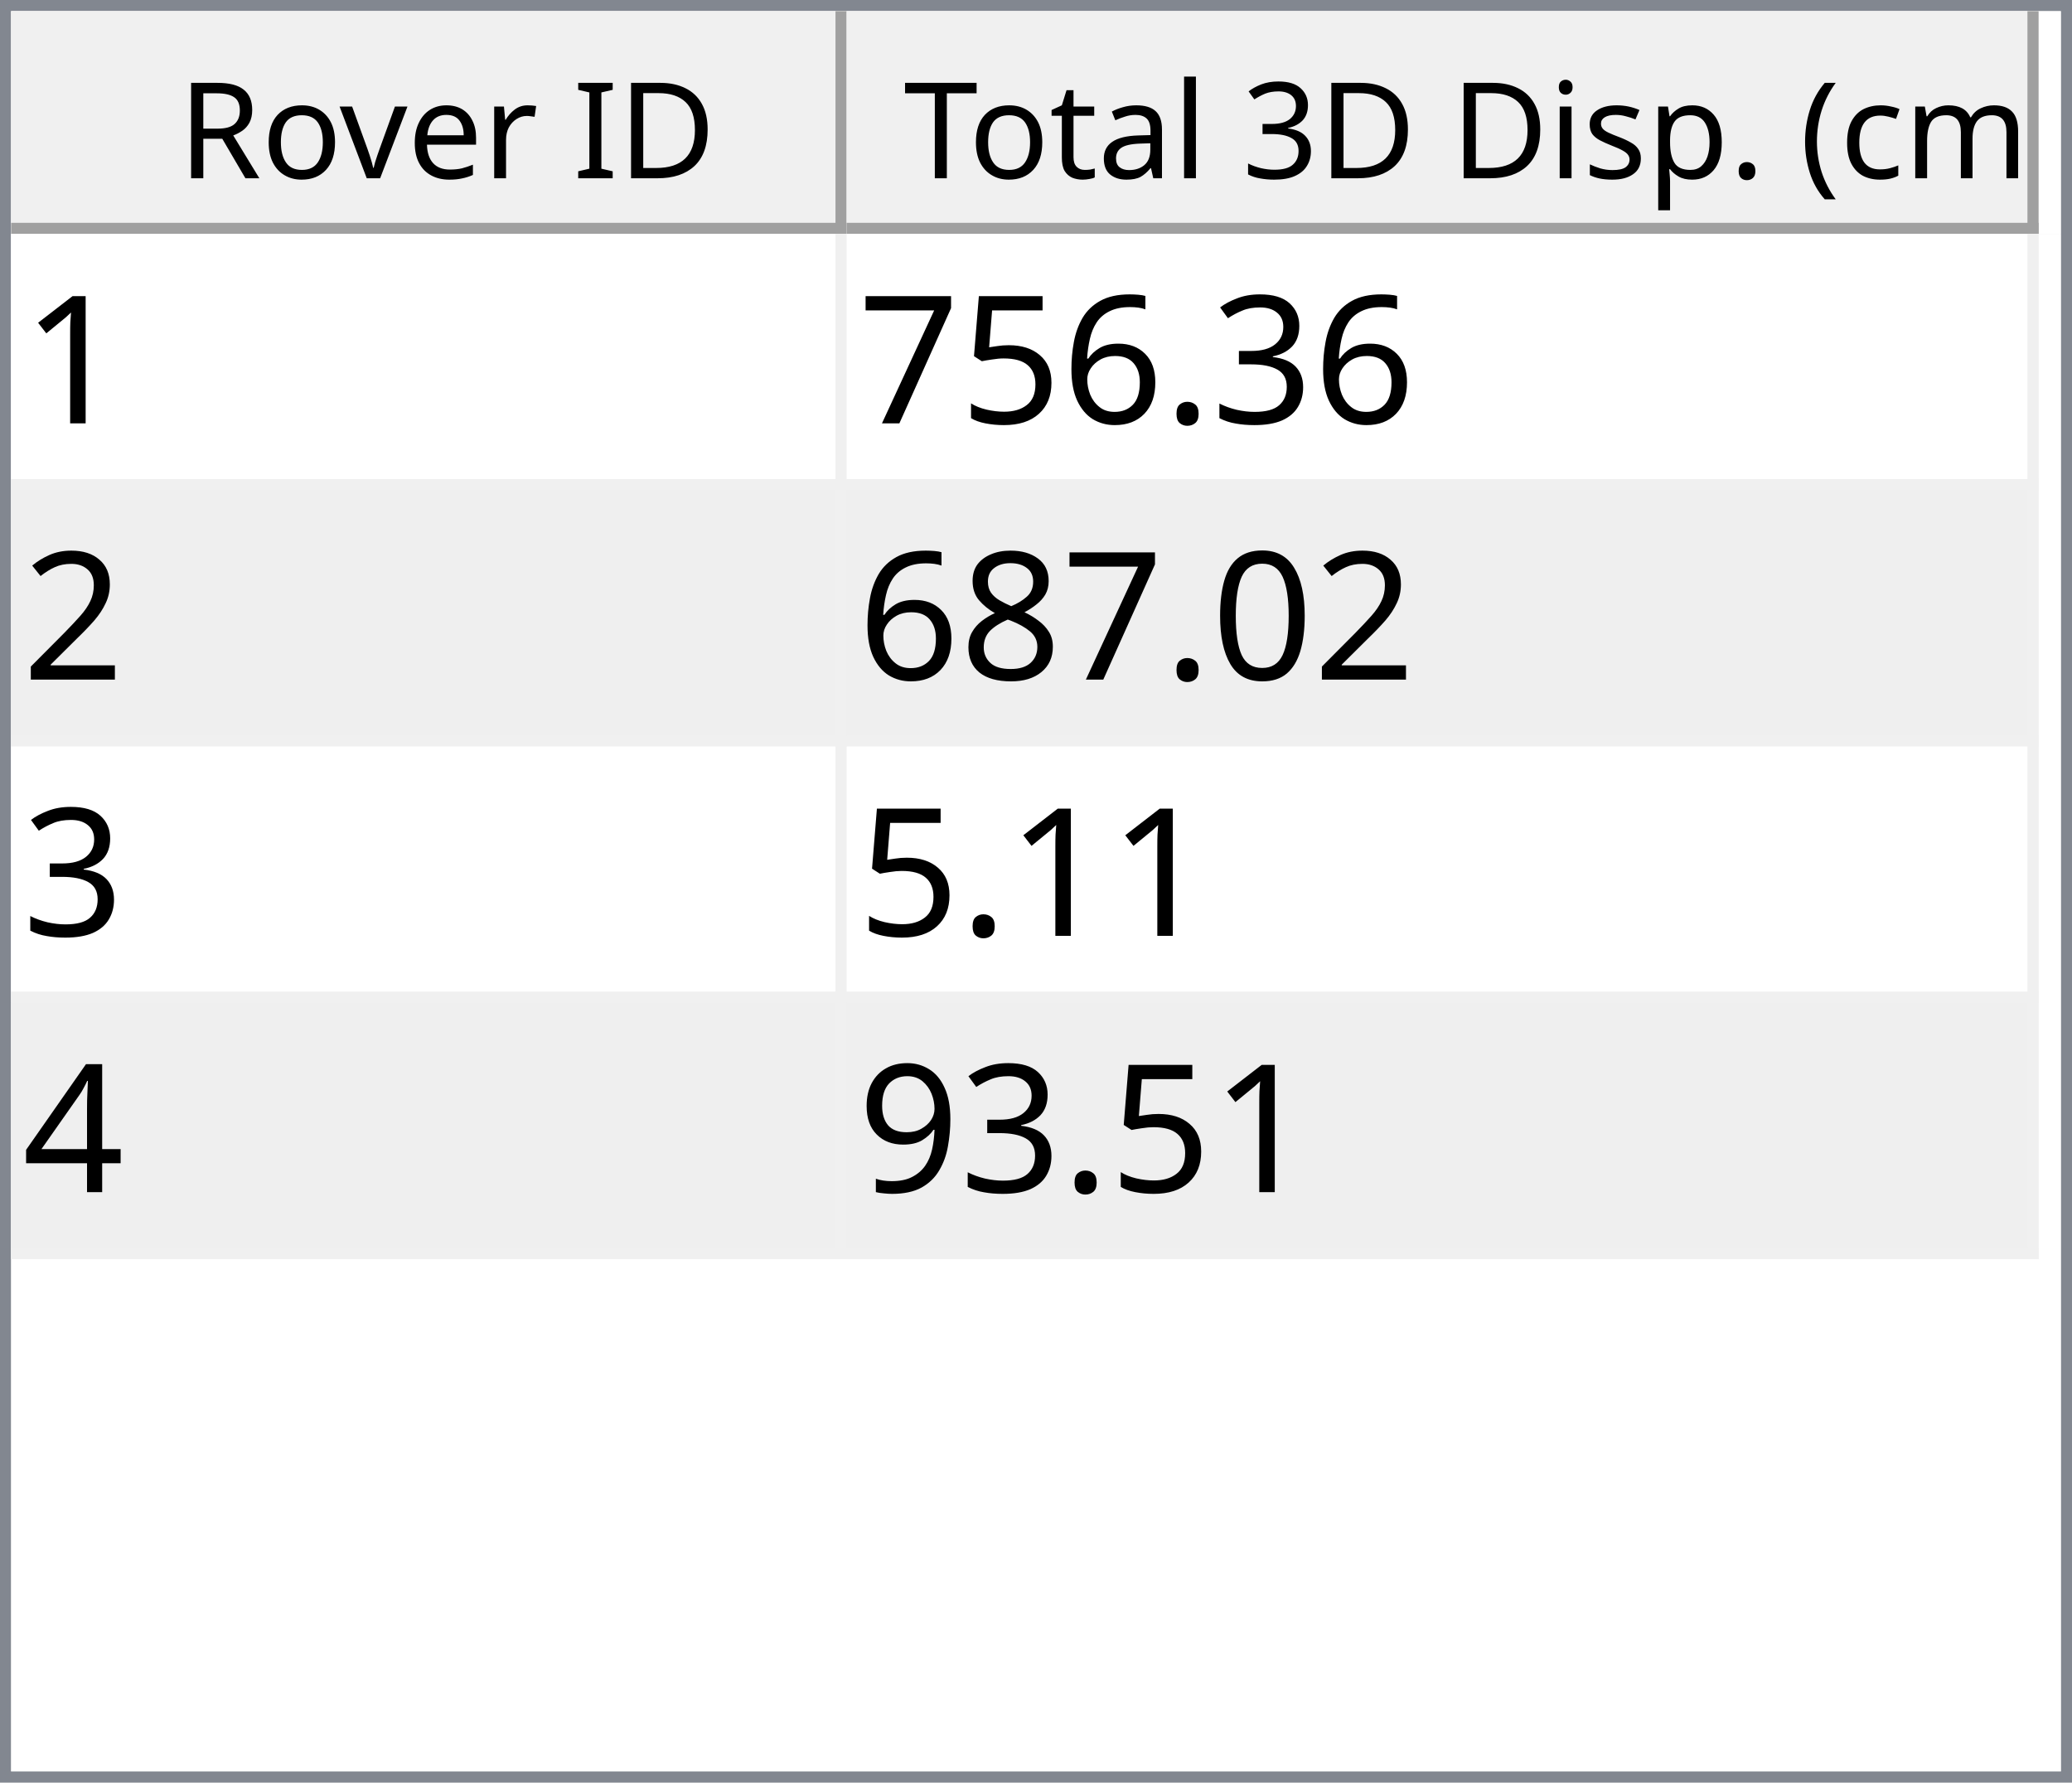
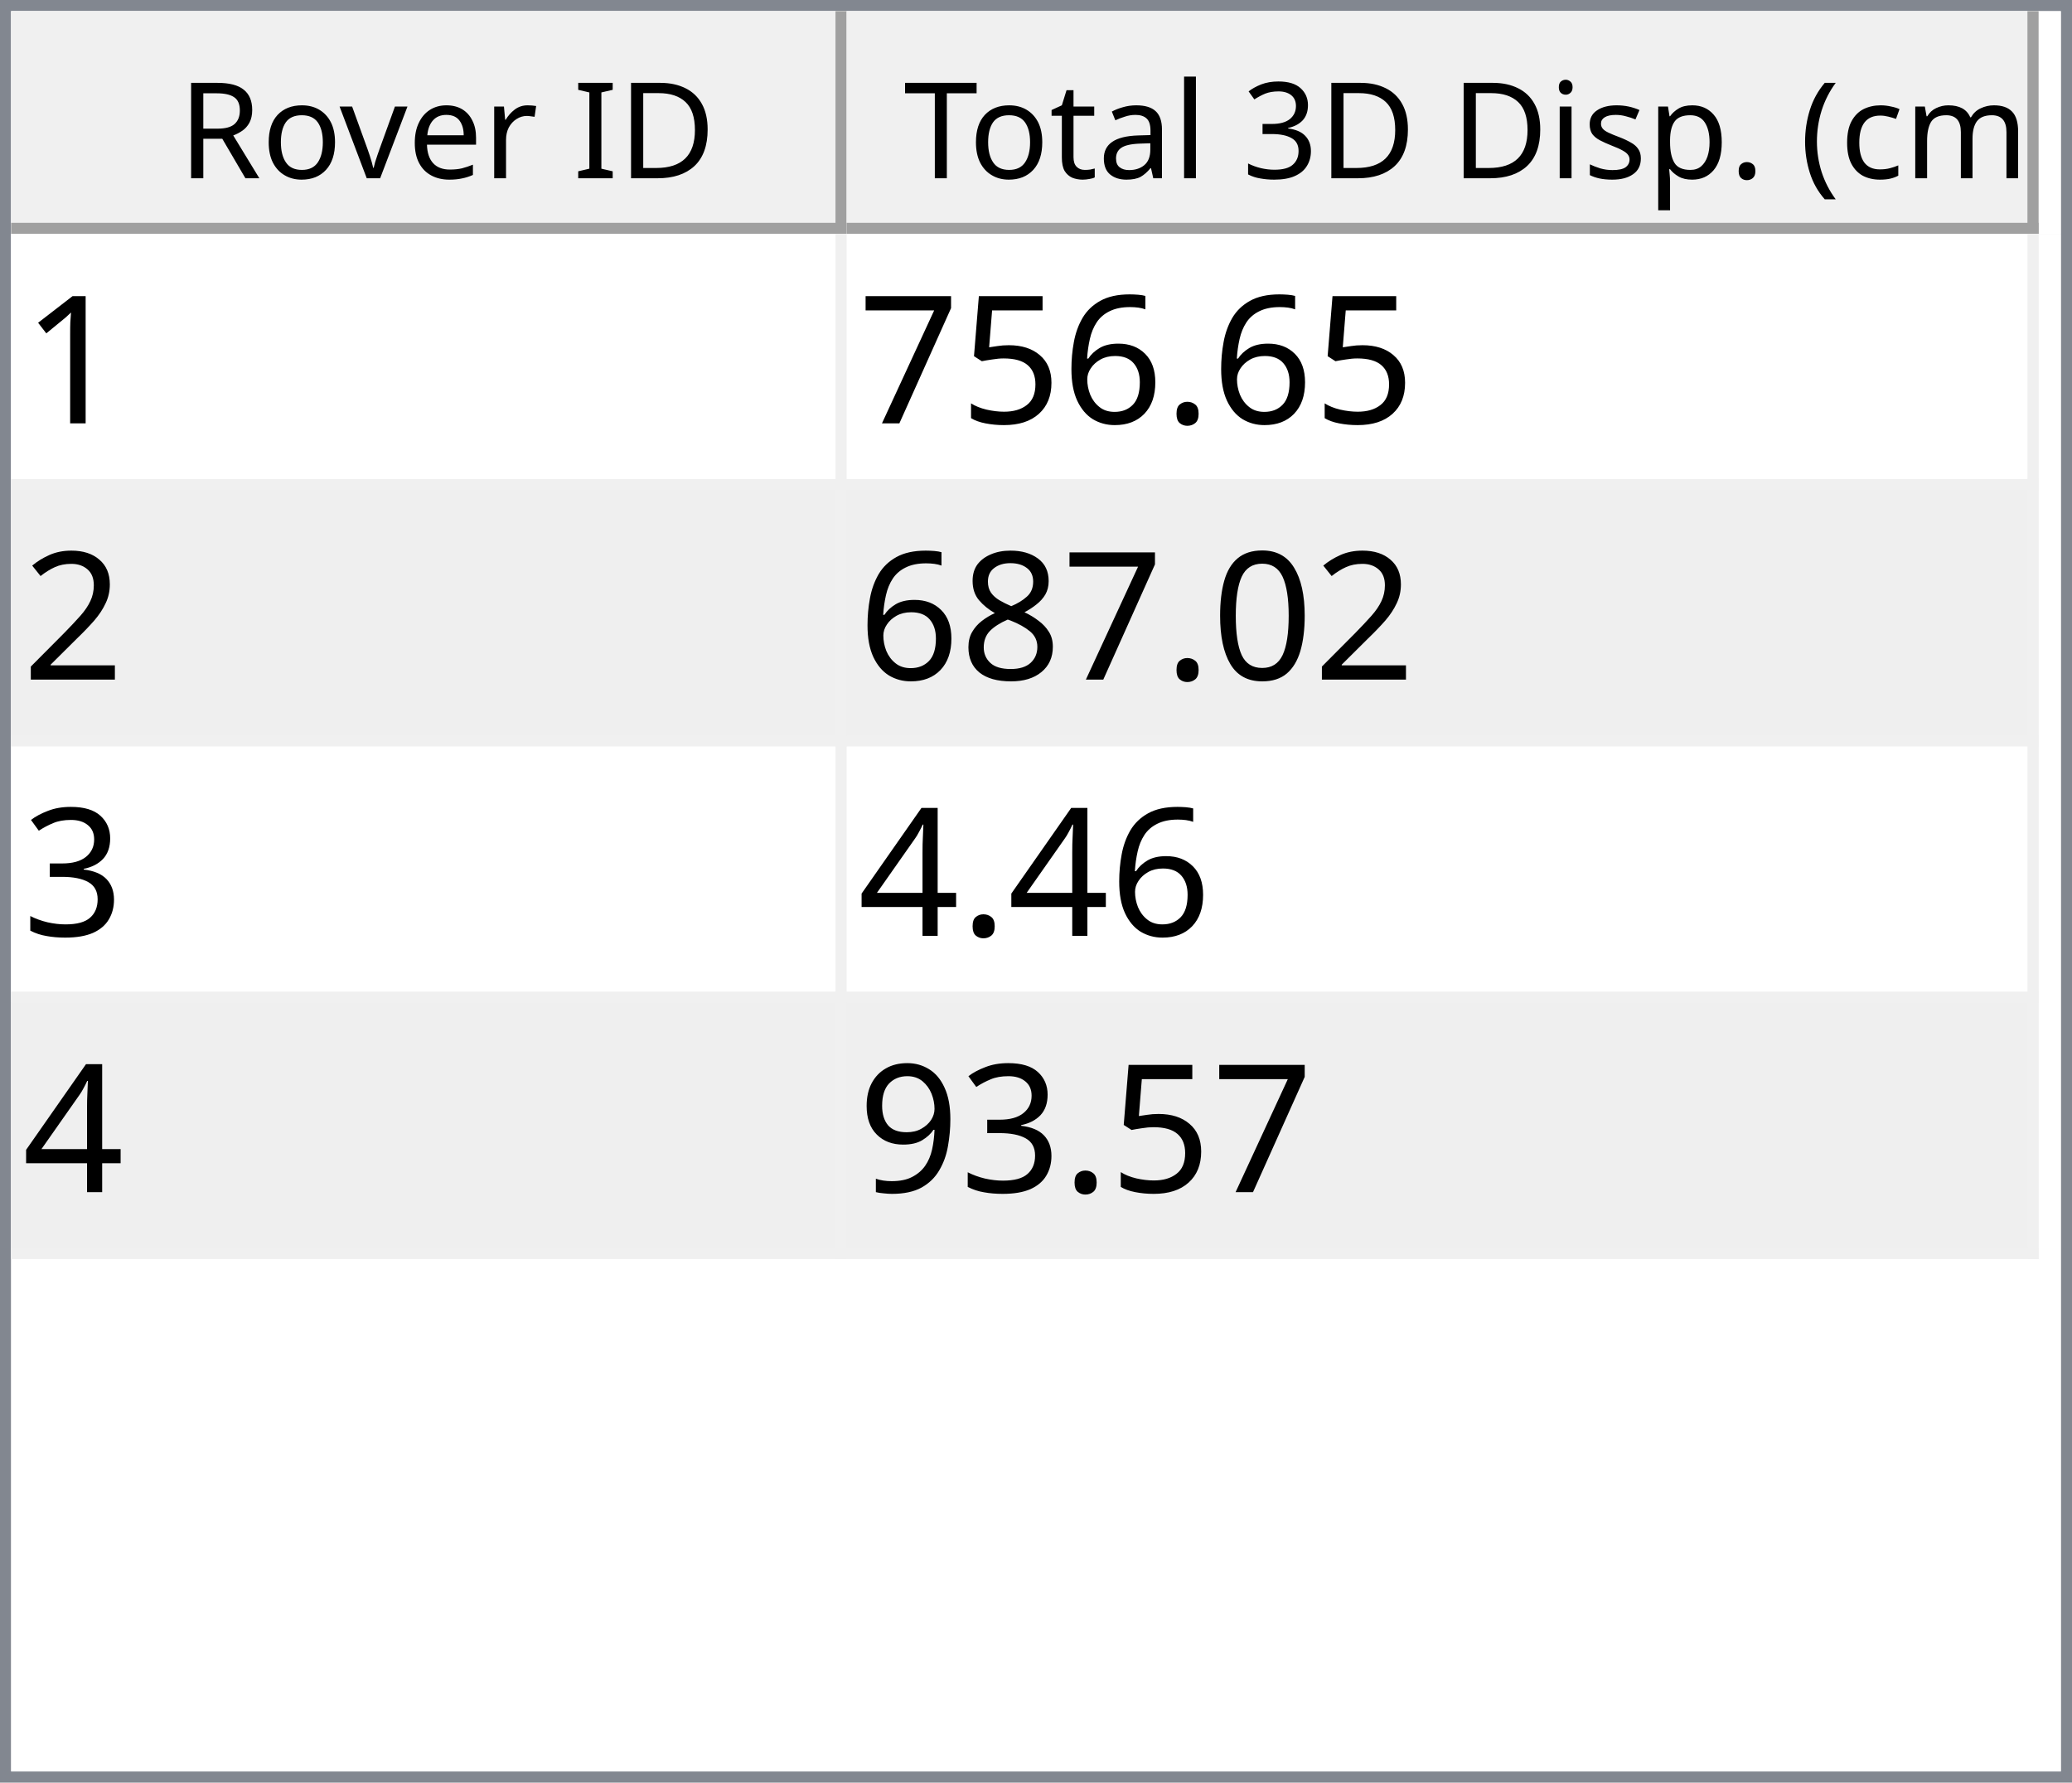
<svg xmlns="http://www.w3.org/2000/svg" style="fill-opacity:1; color-rendering:auto; color-interpolation:auto; text-rendering:auto; stroke:black; stroke-linecap:square; stroke-miterlimit:10; shape-rendering:auto; stroke-opacity:1; fill:black; stroke-dasharray:none; font-weight:normal; stroke-width:1; font-family:'Dialog'; font-style:normal; stroke-linejoin:miter; font-size:12px; stroke-dashoffset:0; image-rendering:auto;" width="186" height="160">
  <defs id="genericDefs" />
  <g>
    <defs id="defs1">
      <clipPath clipPathUnits="userSpaceOnUse" id="clipPath1">
        <path d="M0 0 L186 0 L186 160 L0 160 L0 0 Z" />
      </clipPath>
      <clipPath clipPathUnits="userSpaceOnUse" id="clipPath2">
        <path d="M0 0 L0 160 L186 160 L186 0 Z" />
      </clipPath>
      <clipPath clipPathUnits="userSpaceOnUse" id="clipPath3">
        <path d="M0 0 L0 20 L184 20 L184 0 Z" />
      </clipPath>
      <clipPath clipPathUnits="userSpaceOnUse" id="clipPath4">
        <path d="M0 0 L0 20 L75 20 L75 0 Z" />
      </clipPath>
      <clipPath clipPathUnits="userSpaceOnUse" id="clipPath5">
        <path d="M1 1 L1 19 L74 19 L74 1 Z" />
      </clipPath>
      <clipPath clipPathUnits="userSpaceOnUse" id="clipPath6">
        <path d="M0 0 L0 18 L73 18 L73 0 Z" />
      </clipPath>
      <clipPath clipPathUnits="userSpaceOnUse" id="clipPath7">
        <path d="M-0.5 -0.5 L-0.5 19.5 L74.5 19.5 L74.5 -0.5 Z" />
      </clipPath>
      <clipPath clipPathUnits="userSpaceOnUse" id="clipPath8">
        <path d="M0 0 L0 20 L107 20 L107 0 Z" />
      </clipPath>
      <clipPath clipPathUnits="userSpaceOnUse" id="clipPath9">
        <path d="M1 1 L1 19 L106 19 L106 1 Z" />
      </clipPath>
      <clipPath clipPathUnits="userSpaceOnUse" id="clipPath10">
        <path d="M0 0 L0 18 L105 18 L105 0 Z" />
      </clipPath>
      <clipPath clipPathUnits="userSpaceOnUse" id="clipPath11">
        <path d="M-0.5 -0.5 L-0.5 19.5 L106.5 19.5 L106.5 -0.5 Z" />
      </clipPath>
      <clipPath clipPathUnits="userSpaceOnUse" id="clipPath12">
        <path d="M0 0 L0 138 L184 138 L184 0 Z" />
      </clipPath>
      <clipPath clipPathUnits="userSpaceOnUse" id="clipPath13">
        <path d="M0 0 L0 92 L182 92 L182 0 Z" />
      </clipPath>
      <clipPath clipPathUnits="userSpaceOnUse" id="clipPath14">
        <path d="M-0.5 -0.5 L-0.5 91.5 L181.5 91.5 L181.5 -0.5 Z" />
      </clipPath>
      <clipPath clipPathUnits="userSpaceOnUse" id="clipPath15">
        <path d="M0 0 L0 22 L74 22 L74 0 Z" />
      </clipPath>
      <clipPath clipPathUnits="userSpaceOnUse" id="clipPath16">
        <path d="M0 0 L0 22 L106 22 L106 0 Z" />
      </clipPath>
      <font horiz-adv-x="64.551" id="font1">
        <font-face ascent="107.91" descent="25.098" units-per-em="100" style="font-style:normal; font-family:Segoe UI; font-weight:normal;" />
        <missing-glyph horiz-adv-x="64.551" d="M8.109 0 L8.109 68.266 L56.453 68.266 L56.453 0 L8.109 0 ZM15.328 7.234 L49.219 7.234 L49.219 61.031 L15.328 61.031 L15.328 7.234 Z" />
        <glyph unicode="D" horiz-adv-x="70.117" d="M9.188 0 L9.188 70.016 L28.516 70.016 Q65.531 70.016 65.531 35.891 Q65.531 19.672 55.25 9.836 Q44.969 0 27.734 0 L9.188 0 ZM17.391 62.594 L17.391 7.422 L27.828 7.422 Q41.609 7.422 49.273 14.797 Q56.938 22.172 56.938 35.688 Q56.938 62.594 28.328 62.594 L17.391 62.594 Z" />
        <glyph unicode="I" horiz-adv-x="26.611" d="M17.391 0 L9.188 0 L9.188 70.016 L17.391 70.016 L17.391 0 Z" />
        <glyph unicode=" " horiz-adv-x="27.393" d="" />
        <glyph unicode="r" horiz-adv-x="34.766" d="M34.188 41.891 Q32.078 43.5 28.125 43.5 Q23 43.5 19.555 38.672 Q16.109 33.844 16.109 25.484 L16.109 0 L8.109 0 L8.109 50 L16.109 50 L16.109 39.703 L16.312 39.703 Q18.016 44.969 21.531 47.922 Q25.047 50.875 29.391 50.875 Q32.516 50.875 34.188 50.203 L34.188 41.891 Z" />
        <glyph unicode="e" horiz-adv-x="52.295" d="M48.297 23 L12.984 23 Q13.188 14.656 17.484 10.109 Q21.781 5.562 29.297 5.562 Q37.75 5.562 44.828 11.141 L44.828 3.609 Q38.234 -1.172 27.391 -1.172 Q16.797 -1.172 10.742 5.641 Q4.688 12.453 4.688 24.812 Q4.688 36.469 11.305 43.82 Q17.922 51.172 27.734 51.172 Q37.547 51.172 42.922 44.828 Q48.297 38.484 48.297 27.203 L48.297 23 ZM40.094 29.781 Q40.047 36.719 36.75 40.578 Q33.453 44.438 27.594 44.438 Q21.922 44.438 17.969 40.383 Q14.016 36.328 13.094 29.781 L40.094 29.781 Z" />
        <glyph unicode="v" horiz-adv-x="47.9" d="M47.406 50 L27.484 0 L19.625 0 L0.688 50 L9.469 50 L22.172 13.672 Q23.578 9.672 23.922 6.688 L24.125 6.688 Q24.609 10.453 25.688 13.484 L38.969 50 L47.406 50 Z" />
        <glyph unicode="o" horiz-adv-x="58.594" d="M29 -1.172 Q17.922 -1.172 11.305 5.836 Q4.688 12.844 4.688 24.422 Q4.688 37.016 11.57 44.094 Q18.453 51.172 30.172 51.172 Q41.359 51.172 47.633 44.289 Q53.906 37.406 53.906 25.203 Q53.906 13.234 47.141 6.031 Q40.375 -1.172 29 -1.172 ZM29.594 44.438 Q21.875 44.438 17.383 39.188 Q12.891 33.938 12.891 24.703 Q12.891 15.828 17.43 10.695 Q21.969 5.562 29.594 5.562 Q37.359 5.562 41.531 10.594 Q45.703 15.625 45.703 24.906 Q45.703 34.281 41.531 39.359 Q37.359 44.438 29.594 44.438 Z" />
        <glyph unicode="R" horiz-adv-x="59.814" d="M59.375 0 L49.609 0 L37.891 19.625 Q36.281 22.359 34.766 24.289 Q33.25 26.219 31.664 27.438 Q30.078 28.656 28.25 29.219 Q26.422 29.781 24.125 29.781 L17.391 29.781 L17.391 0 L9.188 0 L9.188 70.016 L30.078 70.016 Q34.672 70.016 38.555 68.867 Q42.438 67.719 45.289 65.375 Q48.141 63.031 49.758 59.547 Q51.375 56.062 51.375 51.375 Q51.375 47.703 50.273 44.656 Q49.172 41.609 47.148 39.211 Q45.125 36.812 42.266 35.133 Q39.406 33.453 35.844 32.516 L35.844 32.328 Q37.594 31.547 38.891 30.547 Q40.188 29.547 41.359 28.18 Q42.531 26.812 43.68 25.078 Q44.828 23.344 46.234 21.047 L59.375 0 ZM17.391 62.594 L17.391 37.203 L28.516 37.203 Q31.594 37.203 34.203 38.133 Q36.812 39.062 38.719 40.797 Q40.625 42.531 41.703 45.047 Q42.781 47.562 42.781 50.688 Q42.781 56.297 39.141 59.445 Q35.5 62.594 28.609 62.594 L17.391 62.594 Z" />
        <glyph unicode=")" horiz-adv-x="30.176" d="M8.297 -15.922 L1.172 -15.922 Q16.406 2.344 16.406 26.812 Q16.406 51.469 1.078 70.016 L8.297 70.016 Q23.531 52.156 23.531 26.703 Q23.531 1.375 8.297 -15.922 Z" />
        <glyph unicode="m" horiz-adv-x="86.133" d="M79.109 0 L71.094 0 L71.094 28.719 Q71.094 37.016 68.531 40.727 Q65.969 44.438 59.906 44.438 Q54.781 44.438 51.195 39.75 Q47.609 35.062 47.609 28.516 L47.609 0 L39.594 0 L39.594 29.688 Q39.594 44.438 28.219 44.438 Q22.953 44.438 19.531 40.016 Q16.109 35.594 16.109 28.516 L16.109 0 L8.109 0 L8.109 50 L16.109 50 L16.109 42.094 L16.312 42.094 Q21.625 51.172 31.844 51.172 Q36.969 51.172 40.773 48.312 Q44.578 45.453 46 40.828 Q51.562 51.172 62.594 51.172 Q79.109 51.172 79.109 30.812 L79.109 0 Z" />
        <glyph unicode="c" horiz-adv-x="46.191" d="M42.188 2.297 Q36.422 -1.172 28.516 -1.172 Q17.828 -1.172 11.258 5.789 Q4.688 12.75 4.688 23.828 Q4.688 36.188 11.766 43.68 Q18.844 51.172 30.672 51.172 Q37.25 51.172 42.281 48.734 L42.281 40.531 Q36.719 44.438 30.375 44.438 Q22.703 44.438 17.797 38.945 Q12.891 33.453 12.891 24.516 Q12.891 15.719 17.508 10.641 Q22.125 5.562 29.891 5.562 Q36.422 5.562 42.188 9.906 L42.188 2.297 Z" />
        <glyph unicode="(" horiz-adv-x="30.176" d="M29.109 -15.922 L21.969 -15.922 Q6.844 1.375 6.844 26.703 Q6.844 52.156 21.969 70.016 L29.203 70.016 Q13.875 51.469 13.875 26.812 Q13.875 2.344 29.109 -15.922 Z" />
        <glyph unicode="." horiz-adv-x="21.68" d="M10.891 -1.078 Q8.641 -1.078 7.055 0.539 Q5.469 2.156 5.469 4.391 Q5.469 6.641 7.055 8.273 Q8.641 9.906 10.891 9.906 Q13.188 9.906 14.797 8.273 Q16.406 6.641 16.406 4.391 Q16.406 2.156 14.797 0.539 Q13.188 -1.078 10.891 -1.078 Z" />
        <glyph unicode="p" horiz-adv-x="58.789" d="M16.312 7.234 L16.109 7.234 L16.109 -23 L8.109 -23 L8.109 50 L16.109 50 L16.109 41.219 L16.312 41.219 Q22.219 51.172 33.594 51.172 Q43.266 51.172 48.688 44.461 Q54.109 37.75 54.109 26.469 Q54.109 13.922 48 6.375 Q41.891 -1.172 31.297 -1.172 Q21.578 -1.172 16.312 7.234 ZM16.109 27.391 L16.109 20.406 Q16.109 14.203 20.141 9.883 Q24.172 5.562 30.375 5.562 Q37.641 5.562 41.773 11.133 Q45.906 16.703 45.906 26.609 Q45.906 34.969 42.047 39.703 Q38.188 44.438 31.594 44.438 Q24.609 44.438 20.359 39.578 Q16.109 34.719 16.109 27.391 Z" />
        <glyph unicode="s" horiz-adv-x="42.432" d="M5.078 1.812 L5.078 10.406 Q11.625 5.562 19.484 5.562 Q30.031 5.562 30.031 12.594 Q30.031 14.594 29.125 15.992 Q28.219 17.391 26.68 18.461 Q25.141 19.531 23.07 20.383 Q21 21.234 18.609 22.172 Q15.281 23.484 12.766 24.828 Q10.25 26.172 8.57 27.859 Q6.891 29.547 6.031 31.695 Q5.172 33.844 5.172 36.719 Q5.172 40.234 6.789 42.945 Q8.406 45.656 11.086 47.484 Q13.766 49.312 17.211 50.242 Q20.656 51.172 24.312 51.172 Q30.812 51.172 35.938 48.922 L35.938 40.828 Q30.422 44.438 23.25 44.438 Q21 44.438 19.195 43.922 Q17.391 43.406 16.094 42.477 Q14.797 41.547 14.086 40.258 Q13.375 38.969 13.375 37.406 Q13.375 35.453 14.086 34.133 Q14.797 32.812 16.164 31.789 Q17.531 30.766 19.484 29.938 Q21.438 29.109 23.922 28.125 Q27.25 26.859 29.883 25.516 Q32.516 24.172 34.375 22.484 Q36.234 20.797 37.234 18.602 Q38.234 16.406 38.234 13.375 Q38.234 9.672 36.602 6.938 Q34.969 4.203 32.234 2.398 Q29.5 0.594 25.93 -0.289 Q22.359 -1.172 18.453 -1.172 Q10.75 -1.172 5.078 1.812 Z" />
        <glyph unicode="i" horiz-adv-x="24.219" d="M12.203 62.703 Q10.062 62.703 8.547 64.164 Q7.031 65.625 7.031 67.875 Q7.031 70.125 8.547 71.609 Q10.062 73.094 12.203 73.094 Q14.406 73.094 15.945 71.609 Q17.484 70.125 17.484 67.875 Q17.484 65.719 15.945 64.211 Q14.406 62.703 12.203 62.703 ZM16.109 0 L8.109 0 L8.109 50 L16.109 50 L16.109 0 Z" />
        <glyph unicode="3" horiz-adv-x="53.906" d="M46.531 19.828 Q46.531 15.094 44.75 11.211 Q42.969 7.328 39.719 4.57 Q36.469 1.812 31.93 0.297 Q27.391 -1.219 21.922 -1.219 Q11.922 -1.219 6 2.594 L6 11.188 Q13.094 5.609 22.219 5.609 Q25.875 5.609 28.828 6.539 Q31.781 7.469 33.906 9.227 Q36.031 10.984 37.18 13.477 Q38.328 15.969 38.328 19.094 Q38.328 32.812 18.797 32.812 L12.984 32.812 L12.984 39.594 L18.5 39.594 Q35.797 39.594 35.797 52.484 Q35.797 64.406 22.609 64.406 Q15.188 64.406 8.688 59.422 L8.688 67.188 Q15.375 71.188 24.609 71.188 Q29 71.188 32.57 69.969 Q36.141 68.75 38.68 66.555 Q41.219 64.359 42.609 61.281 Q44 58.203 44 54.5 Q44 40.672 30.031 36.719 L30.031 36.531 Q33.594 36.141 36.625 34.797 Q39.656 33.453 41.852 31.305 Q44.047 29.156 45.289 26.25 Q46.531 23.344 46.531 19.828 Z" />
        <glyph unicode="l" horiz-adv-x="24.219" d="M16.109 0 L8.109 0 L8.109 74.031 L16.109 74.031 L16.109 0 Z" />
        <glyph unicode="a" horiz-adv-x="50.879" d="M43.891 0 L35.891 0 L35.891 7.812 L35.688 7.812 Q30.469 -1.172 20.312 -1.172 Q12.844 -1.172 8.617 2.781 Q4.391 6.734 4.391 13.281 Q4.391 27.297 20.906 29.594 L35.891 31.688 Q35.891 44.438 25.594 44.438 Q16.547 44.438 9.281 38.281 L9.281 46.484 Q16.656 51.172 26.266 51.172 Q43.891 51.172 43.891 32.516 L43.891 0 ZM35.891 25.297 L23.828 23.641 Q18.266 22.859 15.43 20.875 Q12.594 18.891 12.594 13.875 Q12.594 10.203 15.211 7.883 Q17.828 5.562 22.172 5.562 Q28.125 5.562 32.008 9.742 Q35.891 13.922 35.891 20.312 L35.891 25.297 Z" />
        <glyph unicode="t" horiz-adv-x="33.887" d="M31.297 0.484 Q28.469 -1.078 23.828 -1.078 Q10.688 -1.078 10.688 13.578 L10.688 43.172 L2.094 43.172 L2.094 50 L10.688 50 L10.688 62.203 L18.703 64.797 L18.703 50 L31.297 50 L31.297 43.172 L18.703 43.172 L18.703 14.984 Q18.703 9.969 20.414 7.82 Q22.125 5.672 26.078 5.672 Q29.109 5.672 31.297 7.328 L31.297 0.484 Z" />
        <glyph unicode="T" horiz-adv-x="52.393" d="M50.594 62.594 L30.375 62.594 L30.375 0 L22.172 0 L22.172 62.594 L2 62.594 L2 70.016 L50.594 70.016 L50.594 62.594 Z" />
      </font>
      <font horiz-adv-x="75.0" id="font2">
        <font-face ascent="100.537" descent="21.973" units-per-em="100" style="font-style:normal; font-family:sans-serif; font-weight:normal;" />
        <missing-glyph horiz-adv-x="75.0" d="M12.5 0 L12.5 62.5 L62.5 62.5 L62.5 0 L12.5 0 ZM14.062 1.562 L60.938 1.562 L60.938 60.938 L14.062 60.938 L14.062 1.562 Z" />
        <glyph unicode="1" horiz-adv-x="55.615" d="M37.25 0 L28.469 0 L28.469 56 Q25.297 52.984 20.141 49.953 Q14.984 46.922 10.891 45.406 L10.891 53.906 Q18.266 57.375 23.781 62.305 Q29.297 67.234 31.594 71.875 L37.25 71.875 L37.25 0 Z" />
-         <glyph unicode="3" horiz-adv-x="55.615" d="M4.203 18.891 L12.984 20.062 Q14.5 12.594 18.141 9.297 Q21.781 6 27 6 Q33.203 6 37.477 10.297 Q41.75 14.594 41.75 20.953 Q41.75 27 37.797 30.93 Q33.844 34.859 27.734 34.859 Q25.25 34.859 21.531 33.891 L22.516 41.609 Q23.391 41.5 23.922 41.5 Q29.547 41.5 34.039 44.43 Q38.531 47.359 38.531 53.469 Q38.531 58.297 35.258 61.477 Q31.984 64.656 26.812 64.656 Q21.688 64.656 18.266 61.43 Q14.844 58.203 13.875 51.766 L5.078 53.328 Q6.688 62.156 12.398 67.016 Q18.109 71.875 26.609 71.875 Q32.469 71.875 37.398 69.359 Q42.328 66.844 44.945 62.5 Q47.562 58.156 47.562 53.266 Q47.562 48.641 45.07 44.828 Q42.578 41.016 37.703 38.766 Q44.047 37.312 47.562 32.695 Q51.078 28.078 51.078 21.141 Q51.078 11.766 44.242 5.25 Q37.406 -1.266 26.953 -1.266 Q17.531 -1.266 11.305 4.352 Q5.078 9.969 4.203 18.891 Z" />
        <glyph unicode="." horiz-adv-x="27.783" d="M9.078 0 L9.078 10.016 L19.094 10.016 L19.094 0 L9.078 0 Z" />
        <glyph unicode="6" horiz-adv-x="55.615" d="M49.75 54.047 L41.016 53.375 Q39.844 58.547 37.703 60.891 Q34.125 64.656 28.906 64.656 Q24.703 64.656 21.531 62.312 Q17.391 59.281 14.992 53.469 Q12.594 47.656 12.5 36.922 Q15.672 41.75 20.266 44.094 Q24.859 46.438 29.891 46.438 Q38.672 46.438 44.852 39.969 Q51.031 33.5 51.031 23.25 Q51.031 16.5 48.125 10.719 Q45.219 4.938 40.141 1.859 Q35.062 -1.219 28.609 -1.219 Q17.625 -1.219 10.695 6.859 Q3.766 14.938 3.766 33.5 Q3.766 54.25 11.422 63.672 Q18.109 71.875 29.438 71.875 Q37.891 71.875 43.289 67.141 Q48.688 62.406 49.75 54.047 ZM13.875 23.188 Q13.875 18.656 15.797 14.508 Q17.719 10.359 21.188 8.18 Q24.656 6 28.469 6 Q34.031 6 38.039 10.492 Q42.047 14.984 42.047 22.703 Q42.047 30.125 38.086 34.398 Q34.125 38.672 28.125 38.672 Q22.172 38.672 18.023 34.398 Q13.875 30.125 13.875 23.188 Z" />
        <glyph unicode="5" horiz-adv-x="55.615" d="M4.156 18.75 L13.375 19.531 Q14.406 12.797 18.141 9.398 Q21.875 6 27.156 6 Q33.5 6 37.891 10.789 Q42.281 15.578 42.281 23.484 Q42.281 31 38.062 35.352 Q33.844 39.703 27 39.703 Q22.75 39.703 19.336 37.773 Q15.922 35.844 13.969 32.766 L5.719 33.844 L12.641 70.609 L48.25 70.609 L48.25 62.203 L19.672 62.203 L15.828 42.969 Q22.266 47.469 29.344 47.469 Q38.719 47.469 45.164 40.969 Q51.609 34.469 51.609 24.266 Q51.609 14.547 45.953 7.469 Q39.062 -1.219 27.156 -1.219 Q17.391 -1.219 11.211 4.25 Q5.031 9.719 4.156 18.75 Z" />
        <glyph unicode="7" horiz-adv-x="55.615" d="M4.734 62.203 L4.734 70.656 L51.078 70.656 L51.078 63.812 Q44.234 56.547 37.523 44.484 Q30.812 32.422 27.156 19.672 Q24.516 10.688 23.781 0 L14.75 0 Q14.891 8.453 18.062 20.414 Q21.234 32.375 27.172 43.484 Q33.109 54.594 39.797 62.203 L4.734 62.203 Z" />
        <glyph unicode="2" horiz-adv-x="55.615" d="M50.344 8.453 L50.344 0 L3.031 0 Q2.938 3.172 4.047 6.109 Q5.859 10.938 9.836 15.625 Q13.812 20.312 21.344 26.469 Q33.016 36.031 37.117 41.625 Q41.219 47.219 41.219 52.203 Q41.219 57.422 37.477 61.008 Q33.734 64.594 27.734 64.594 Q21.391 64.594 17.578 60.789 Q13.766 56.984 13.719 50.25 L4.688 51.172 Q5.609 61.281 11.664 66.578 Q17.719 71.875 27.938 71.875 Q38.234 71.875 44.242 66.164 Q50.25 60.453 50.25 52 Q50.25 47.703 48.492 43.555 Q46.734 39.406 42.656 34.812 Q38.578 30.219 29.109 22.219 Q21.188 15.578 18.945 13.211 Q16.703 10.844 15.234 8.453 L50.344 8.453 Z" />
        <glyph unicode="0" horiz-adv-x="55.615" d="M4.156 35.297 Q4.156 48 6.766 55.742 Q9.375 63.484 14.523 67.68 Q19.672 71.875 27.484 71.875 Q33.25 71.875 37.594 69.555 Q41.938 67.234 44.773 62.867 Q47.609 58.5 49.219 52.227 Q50.828 45.953 50.828 35.297 Q50.828 22.703 48.242 14.969 Q45.656 7.234 40.508 3.008 Q35.359 -1.219 27.484 -1.219 Q17.141 -1.219 11.234 6.203 Q4.156 15.141 4.156 35.297 ZM13.188 35.297 Q13.188 17.672 17.312 11.836 Q21.438 6 27.484 6 Q33.547 6 37.672 11.859 Q41.797 17.719 41.797 35.297 Q41.797 52.984 37.672 58.789 Q33.547 64.594 27.391 64.594 Q21.344 64.594 17.719 59.469 Q13.188 52.938 13.188 35.297 Z" />
        <glyph unicode="8" horiz-adv-x="55.615" d="M17.672 38.812 Q12.203 40.828 9.57 44.539 Q6.938 48.25 6.938 53.422 Q6.938 61.234 12.555 66.555 Q18.172 71.875 27.484 71.875 Q36.859 71.875 42.578 66.43 Q48.297 60.984 48.297 53.172 Q48.297 48.188 45.68 44.508 Q43.062 40.828 37.75 38.812 Q44.344 36.672 47.781 31.883 Q51.219 27.094 51.219 20.453 Q51.219 11.281 44.727 5.031 Q38.234 -1.219 27.641 -1.219 Q17.047 -1.219 10.547 5.055 Q4.047 11.328 4.047 20.703 Q4.047 27.688 7.594 32.398 Q11.141 37.109 17.672 38.812 ZM15.922 53.719 Q15.922 48.641 19.195 45.414 Q22.469 42.188 27.688 42.188 Q32.766 42.188 36.016 45.383 Q39.266 48.578 39.266 53.219 Q39.266 58.062 35.914 61.359 Q32.562 64.656 27.594 64.656 Q22.562 64.656 19.242 61.43 Q15.922 58.203 15.922 53.719 ZM13.094 20.656 Q13.094 16.891 14.875 13.375 Q16.656 9.859 20.172 7.93 Q23.688 6 27.734 6 Q34.031 6 38.133 10.055 Q42.234 14.109 42.234 20.359 Q42.234 26.703 38.016 30.859 Q33.797 35.016 27.438 35.016 Q21.234 35.016 17.164 30.914 Q13.094 26.812 13.094 20.656 Z" />
+         <glyph unicode="3" horiz-adv-x="55.615" d="M4.203 18.891 L12.984 20.062 Q14.5 12.594 18.141 9.297 Q21.781 6 27 6 Q33.203 6 37.477 10.297 Q41.75 14.594 41.75 20.953 Q41.75 27 37.797 30.93 Q33.844 34.859 27.734 34.859 Q25.25 34.859 21.531 33.891 L22.516 41.609 Q23.391 41.5 23.922 41.5 Q29.547 41.5 34.039 44.43 Q38.531 47.359 38.531 53.469 Q38.531 58.297 35.258 61.477 Q31.984 64.656 26.812 64.656 Q21.688 64.656 18.266 61.43 Q14.844 58.203 13.875 51.766 L5.078 53.328 Q6.688 62.156 12.398 67.016 Q18.109 71.875 26.609 71.875 Q32.469 71.875 37.398 69.359 Q42.328 66.844 44.945 62.5 Q47.562 58.156 47.562 53.266 Q47.562 48.641 45.07 44.828 Q42.578 41.016 37.703 38.766 Q44.047 37.312 47.562 32.695 Q51.078 28.078 51.078 21.141 Q51.078 11.766 44.242 5.25 Q37.406 -1.266 26.953 -1.266 Q17.531 -1.266 11.305 4.352 Q5.078 9.969 4.203 18.891 Z" />
        <glyph unicode="4" horiz-adv-x="55.615" d="M32.328 0 L32.328 17.141 L1.266 17.141 L1.266 25.203 L33.938 71.578 L41.109 71.578 L41.109 25.203 L50.781 25.203 L50.781 17.141 L41.109 17.141 L41.109 0 L32.328 0 ZM32.328 25.203 L32.328 57.469 L9.906 25.203 L32.328 25.203 Z" />
        <glyph unicode="9" horiz-adv-x="55.615" d="M5.469 16.547 L13.922 17.328 Q14.984 11.375 18.016 8.688 Q21.047 6 25.781 6 Q29.828 6 32.883 7.859 Q35.938 9.719 37.891 12.82 Q39.844 15.922 41.164 21.195 Q42.484 26.469 42.484 31.938 Q42.484 32.516 42.438 33.688 Q39.797 29.5 35.234 26.883 Q30.672 24.266 25.344 24.266 Q16.453 24.266 10.305 30.711 Q4.156 37.156 4.156 47.703 Q4.156 58.594 10.578 65.234 Q17 71.875 26.656 71.875 Q33.641 71.875 39.43 68.117 Q45.219 64.359 48.219 57.398 Q51.219 50.438 51.219 37.25 Q51.219 23.531 48.242 15.406 Q45.266 7.281 39.383 3.031 Q33.5 -1.219 25.594 -1.219 Q17.188 -1.219 11.867 3.445 Q6.547 8.109 5.469 16.547 ZM41.453 48.141 Q41.453 55.719 37.43 60.156 Q33.406 64.594 27.734 64.594 Q21.875 64.594 17.531 59.812 Q13.188 55.031 13.188 47.406 Q13.188 40.578 17.312 36.305 Q21.438 32.031 27.484 32.031 Q33.594 32.031 37.523 36.305 Q41.453 40.578 41.453 48.141 Z" />
      </font>
    </defs>
    <g style="fill:white; stroke:white;">
      <rect x="0" y="0" width="186" style="clip-path:url(#clipPath1); stroke:none;" height="160" />
    </g>
    <g style="fill:white; text-rendering:optimizeSpeed; color-rendering:optimizeSpeed; image-rendering:optimizeSpeed; shape-rendering:crispEdges; stroke:white; color-interpolation:sRGB;">
      <rect x="0" width="186" height="160" y="0" style="stroke:none;" />
      <path style="stroke:none;" d="M0 160 L186 160 L186 0 L0 0 Z" />
    </g>
    <g style="fill:rgb(240,240,240); font-family:'Segoe UI'; stroke:rgb(240,240,240);">
      <rect x="0" y="0" width="186" style="clip-path:url(#clipPath2); stroke:none;" height="160" />
    </g>
    <g style="fill:rgb(130,135,144); font-family:'Segoe UI'; stroke:rgb(130,135,144);">
      <path d="M0 0 L186 0 L186 160 L0 160 L0 0 ZM1 1 L185 1 L185 159 L1 159 L1 1 Z" style="fill-rule:evenodd; clip-path:url(#clipPath2); stroke:none;" />
    </g>
    <g style="fill:white; font-family:'Segoe UI'; stroke:white;" transform="translate(1,1)">
      <rect x="0" y="0" width="184" style="clip-path:url(#clipPath3); stroke:none;" height="20" />
    </g>
    <g style="fill:rgb(240,240,240); font-family:'Segoe UI'; stroke:rgb(240,240,240);" transform="translate(1,1)">
      <rect x="0" y="0" width="75" style="clip-path:url(#clipPath4); stroke:none;" height="20" />
    </g>
    <g style="font-family:'Segoe UI';" transform="translate(2,2)">
      <text x="14" xml:space="preserve" y="14" style="clip-path:url(#clipPath6); stroke:none;">Rover ID</text>
    </g>
    <g style="fill:rgb(160,160,160); font-family:'Segoe UI'; stroke:rgb(160,160,160); stroke-linejoin:bevel;" transform="translate(1.5,1.5)">
      <line x1="74" x2="74" y1="0" style="fill:none; clip-path:url(#clipPath7);" y2="19" />
    </g>
    <g style="fill:rgb(160,160,160); font-family:'Segoe UI'; stroke:rgb(160,160,160); stroke-linejoin:bevel;" transform="matrix(1,0,0,1,1,1) translate(0.5,0.5)">
      <line x1="0" x2="74" y1="19" style="fill:none; clip-path:url(#clipPath7);" y2="19" />
    </g>
    <g style="fill:rgb(240,240,240); font-family:'Segoe UI'; stroke:rgb(240,240,240);" transform="translate(76,1)">
      <rect x="0" y="0" width="107" style="clip-path:url(#clipPath8); stroke:none;" height="20" />
    </g>
    <g style="font-family:'Segoe UI';" transform="translate(77,2)">
      <text x="1" xml:space="preserve" y="14" style="clip-path:url(#clipPath10); stroke:none;"> Total 3D Disp. (cm)</text>
    </g>
    <g style="fill:rgb(160,160,160); font-family:'Segoe UI'; stroke:rgb(160,160,160); stroke-linejoin:bevel;" transform="translate(76.5,1.5)">
      <line x1="106" x2="106" y1="0" style="fill:none; clip-path:url(#clipPath11);" y2="19" />
    </g>
    <g style="fill:rgb(160,160,160); font-family:'Segoe UI'; stroke:rgb(160,160,160); stroke-linejoin:bevel;" transform="matrix(1,0,0,1,76,1) translate(0.5,0.5)">
      <line x1="0" x2="106" y1="19" style="fill:none; clip-path:url(#clipPath11);" y2="19" />
    </g>
    <g style="fill:white; font-family:'Segoe UI'; stroke:white;" transform="translate(1,21)">
      <rect x="0" y="0" width="184" style="clip-path:url(#clipPath12); stroke:none;" height="138" />
    </g>
    <g style="fill:rgb(240,240,240); font-size:16px; font-family:sans-serif; stroke:rgb(240,240,240);" transform="translate(1,21)">
      <rect x="0" y="0" width="182" style="clip-path:url(#clipPath13); stroke:none;" height="92" />
      <line transform="translate(0.5,0.5)" x1="0" x2="181" y1="22" style="clip-path:url(#clipPath14); fill:none; stroke-linejoin:bevel;" y2="22" />
    </g>
    <g transform="matrix(1,0,0,1,1,21) translate(0.5,0.5)" style="fill:rgb(240,240,240); font-size:16px; font-family:sans-serif; stroke:rgb(240,240,240); stroke-linejoin:bevel;">
      <line x1="0" x2="181" y1="45" style="fill:none; clip-path:url(#clipPath14);" y2="45" />
    </g>
    <g transform="matrix(1,0,0,1,1,21) translate(0.5,0.5)" style="fill:rgb(240,240,240); font-size:16px; font-family:sans-serif; stroke:rgb(240,240,240); stroke-linejoin:bevel;">
      <line x1="0" x2="181" y1="68" style="fill:none; clip-path:url(#clipPath14);" y2="68" />
    </g>
    <g transform="matrix(1,0,0,1,1,21) translate(0.5,0.5)" style="fill:rgb(240,240,240); font-size:16px; font-family:sans-serif; stroke:rgb(240,240,240); stroke-linejoin:bevel;">
      <line x1="0" x2="181" y1="91" style="fill:none; clip-path:url(#clipPath14);" y2="91" />
    </g>
    <g transform="matrix(1,0,0,1,1,21) translate(0.5,0.5)" style="fill:rgb(240,240,240); font-size:16px; font-family:sans-serif; stroke:rgb(240,240,240); stroke-linejoin:bevel;">
      <line x1="74" x2="74" y1="0" style="fill:none; clip-path:url(#clipPath14);" y2="91" />
    </g>
    <g transform="matrix(1,0,0,1,1,21) translate(0.5,0.5)" style="fill:rgb(240,240,240); font-size:16px; font-family:sans-serif; stroke:rgb(240,240,240); stroke-linejoin:bevel;">
      <line x1="181" x2="181" y1="0" style="fill:none; clip-path:url(#clipPath14);" y2="91" />
    </g>
    <g style="fill:white; font-size:16px; font-family:sans-serif; stroke:white;" transform="matrix(1,0,0,1,1,21)">
      <rect x="0" y="0" width="74" style="clip-path:url(#clipPath15); stroke:none;" height="22" />
      <text x="1" y="17" style="fill:black; clip-path:url(#clipPath15); stroke:none;" xml:space="preserve">1</text>
    </g>
    <g style="fill:white; font-size:16px; font-family:sans-serif; stroke:white;" transform="matrix(1,0,0,1,1,21) translate(75,0)">
      <rect x="0" y="0" width="106" style="clip-path:url(#clipPath16); stroke:none;" height="22" />
-       <text x="1" y="17" style="fill:black; clip-path:url(#clipPath16); stroke:none;" xml:space="preserve">756.36</text>
+       <text x="1" y="17" style="fill:black; clip-path:url(#clipPath16); stroke:none;" xml:space="preserve">756.65</text>
    </g>
    <g style="fill:rgb(239,239,239); font-size:16px; font-family:sans-serif; stroke:rgb(239,239,239);" transform="matrix(1,0,0,1,1,21) translate(0,23)">
      <rect x="0" y="0" width="74" style="clip-path:url(#clipPath15); stroke:none;" height="22" />
      <text x="1" y="17" style="fill:black; clip-path:url(#clipPath15); stroke:none;" xml:space="preserve">2</text>
    </g>
    <g style="fill:rgb(239,239,239); font-size:16px; font-family:sans-serif; stroke:rgb(239,239,239);" transform="matrix(1,0,0,1,1,21) translate(75,23)">
      <rect x="0" y="0" width="106" style="clip-path:url(#clipPath16); stroke:none;" height="22" />
      <text x="1" y="17" style="fill:black; clip-path:url(#clipPath16); stroke:none;" xml:space="preserve">687.02</text>
    </g>
    <g style="fill:white; font-size:16px; font-family:sans-serif; stroke:white;" transform="matrix(1,0,0,1,1,21) translate(0,46)">
      <rect x="0" y="0" width="74" style="clip-path:url(#clipPath15); stroke:none;" height="22" />
      <text x="1" y="17" style="fill:black; clip-path:url(#clipPath15); stroke:none;" xml:space="preserve">3</text>
    </g>
    <g style="fill:white; font-size:16px; font-family:sans-serif; stroke:white;" transform="matrix(1,0,0,1,1,21) translate(75,46)">
      <rect x="0" y="0" width="106" style="clip-path:url(#clipPath16); stroke:none;" height="22" />
-       <text x="1" y="17" style="fill:black; clip-path:url(#clipPath16); stroke:none;" xml:space="preserve">5.11</text>
+       <text x="1" y="17" style="fill:black; clip-path:url(#clipPath16); stroke:none;" xml:space="preserve">4.46</text>
    </g>
    <g style="fill:rgb(239,239,239); font-size:16px; font-family:sans-serif; stroke:rgb(239,239,239);" transform="matrix(1,0,0,1,1,21) translate(0,69)">
      <rect x="0" y="0" width="74" style="clip-path:url(#clipPath15); stroke:none;" height="22" />
      <text x="1" y="17" style="fill:black; clip-path:url(#clipPath15); stroke:none;" xml:space="preserve">4</text>
    </g>
    <g style="fill:rgb(239,239,239); font-size:16px; font-family:sans-serif; stroke:rgb(239,239,239);" transform="matrix(1,0,0,1,1,21) translate(75,69)">
      <rect x="0" y="0" width="106" style="clip-path:url(#clipPath16); stroke:none;" height="22" />
-       <text x="1" y="17" style="fill:black; clip-path:url(#clipPath16); stroke:none;" xml:space="preserve">93.51</text>
+       <text x="1" y="17" style="fill:black; clip-path:url(#clipPath16); stroke:none;" xml:space="preserve">93.57</text>
    </g>
  </g>
</svg>
